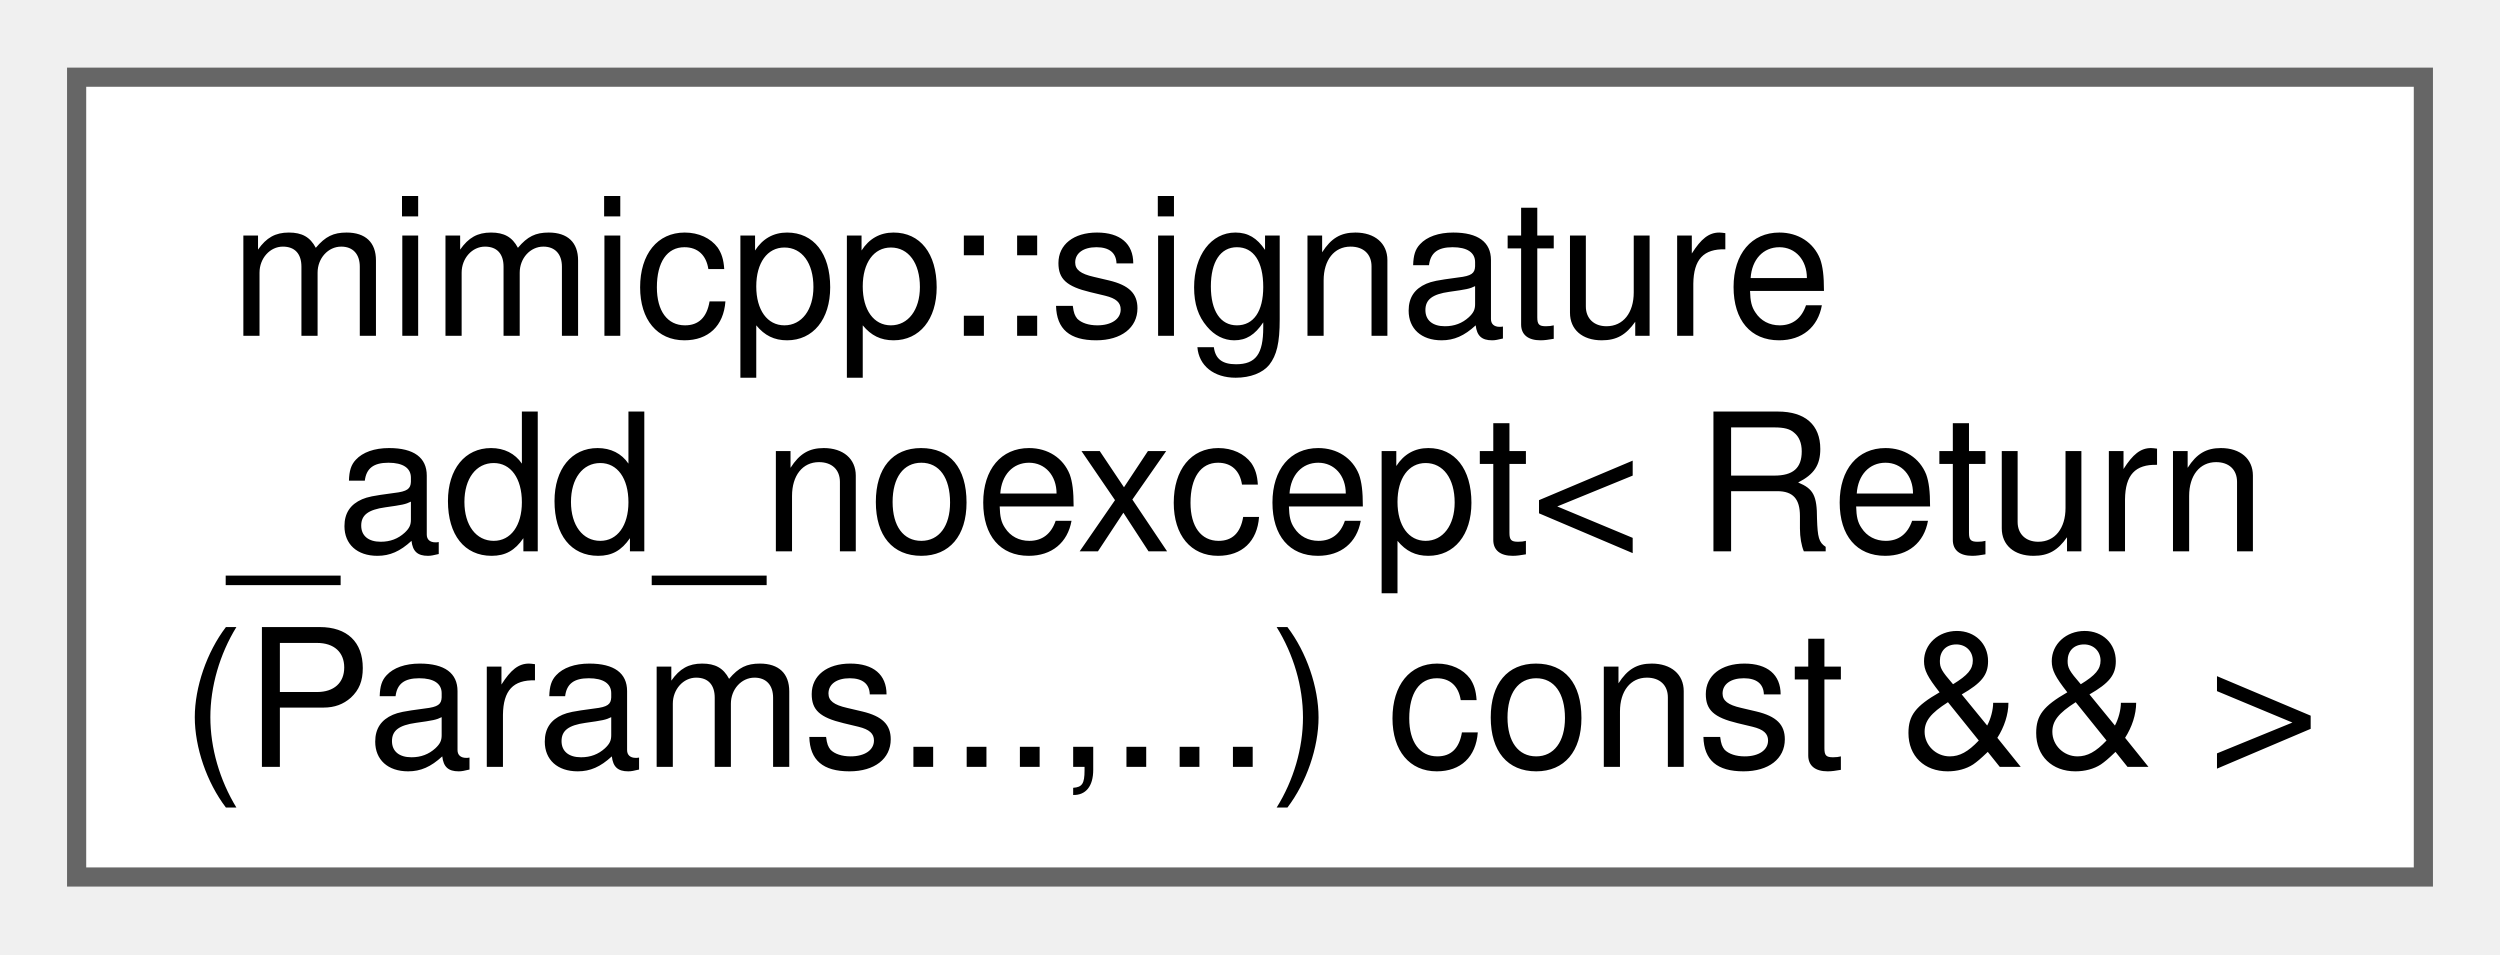
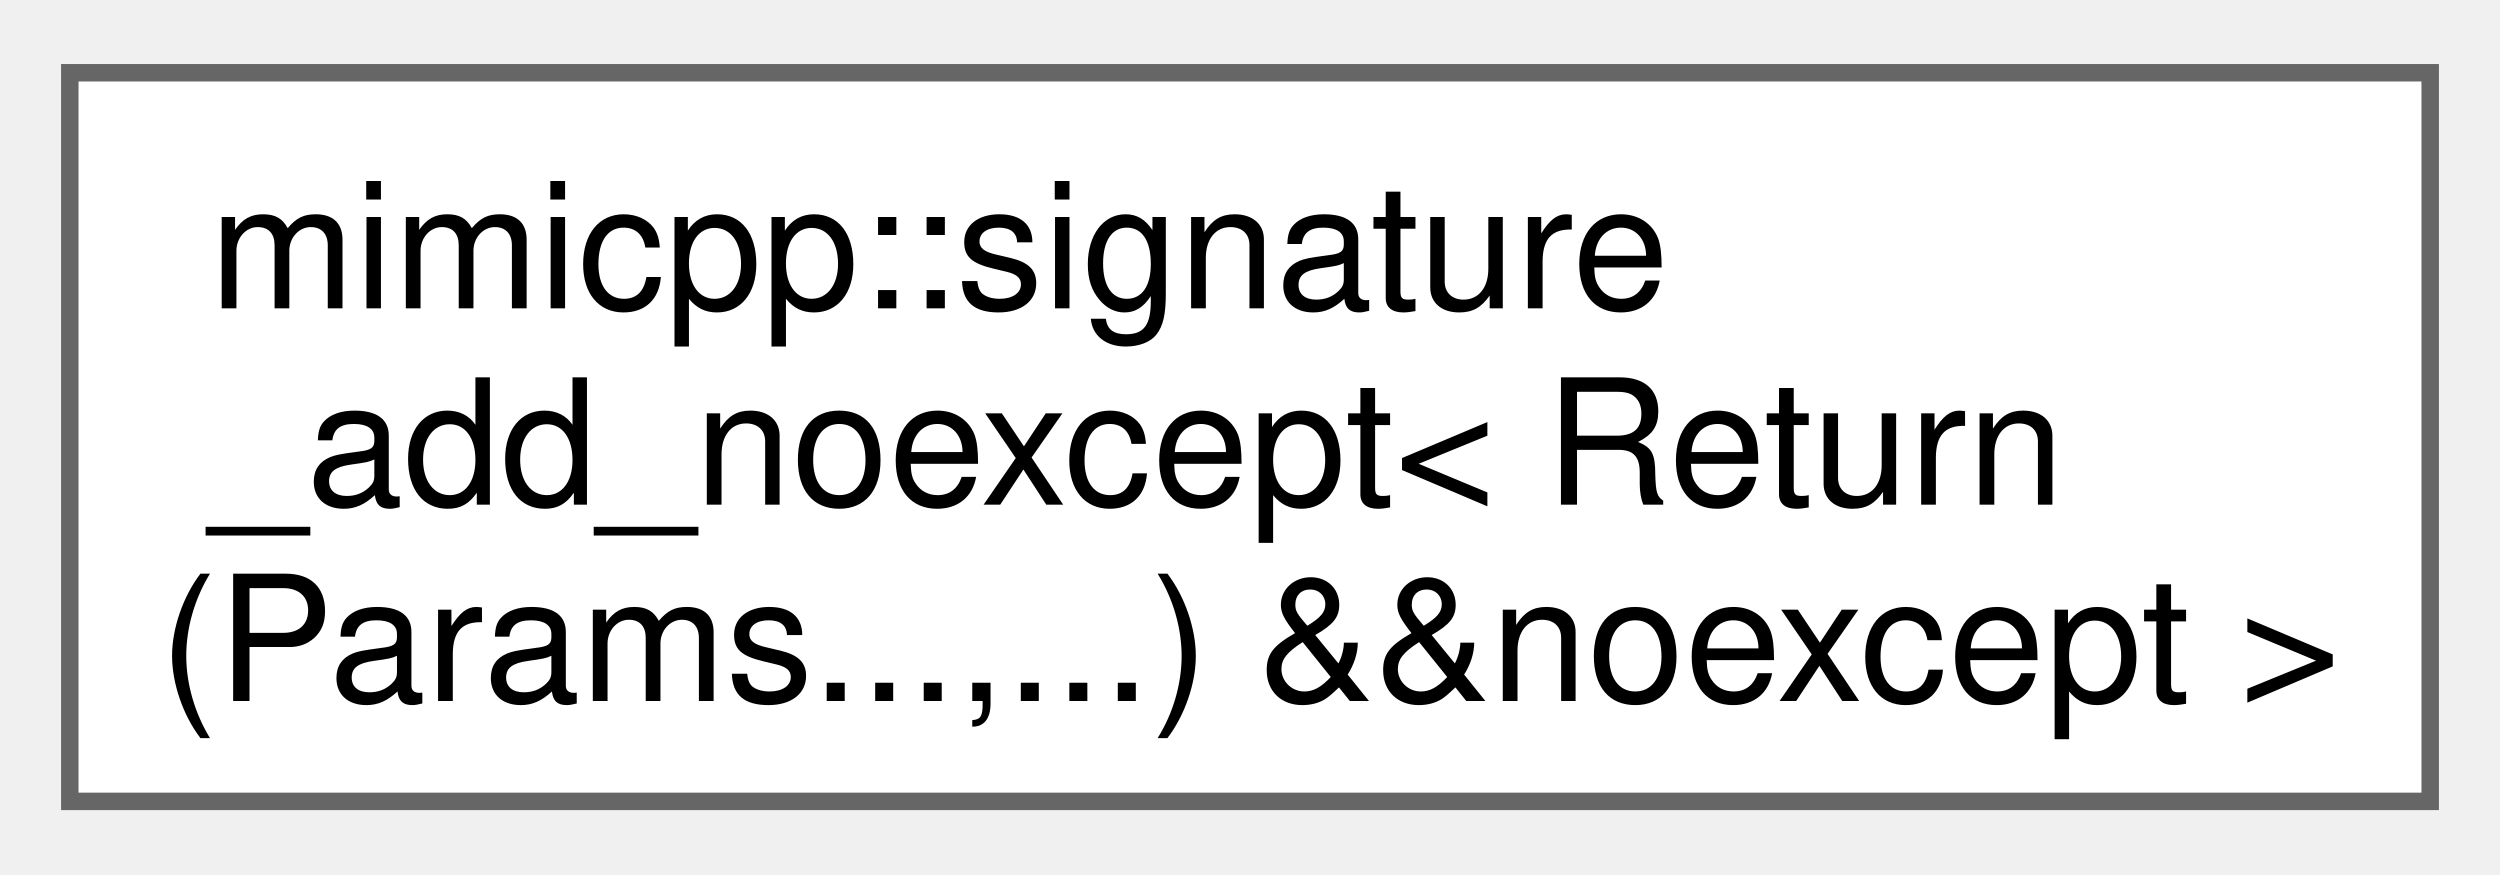
- <svg xmlns="http://www.w3.org/2000/svg" xmlns:xlink="http://www.w3.org/1999/xlink" width="131pt" height="50pt" viewBox="0.00 0.00 130.50 49.75">
+ <svg xmlns="http://www.w3.org/2000/svg" xmlns:xlink="http://www.w3.org/1999/xlink" width="143pt" height="50pt" viewBox="0.00 0.00 143.25 49.75">
  <g id="graph0" class="graph" transform="scale(1 1) rotate(0) translate(4 45.75)">
    <g id="Node000000" class="node">
      <g id="a_Node000000">
-         <a xlink:href="dd/d5d/structmimicpp_1_1signature__add__noexcept_3_01_return_07_params_8_8_8_00_8_8_8_08_01const_01_6_6_01_4.html" target="_top" xlink:title=" ">
-           <polygon fill="white" stroke="#666666" points="122.5,-41.75 0,-41.75 0,0 122.5,0 122.5,-41.75" />
+         <a xlink:href="dd/dd5/structmimicpp_1_1signature__add__noexcept_3_01_return_07_params_8_8_8_00_8_8_8_08_01_6_6noexcept_01_4.html" target="_top" xlink:title=" ">
+           <polygon fill="white" stroke="#666666" points="135.25,-41.75 0,-41.75 0,0 135.25,0 135.25,-41.75" />
          <text text-anchor="start" x="8" y="-28.25" font-family="Helvetica,sans-Serif" font-size="10.00">mimicpp::signature</text>
          <text text-anchor="start" x="8" y="-17" font-family="Helvetica,sans-Serif" font-size="10.00">_add_noexcept&lt; Return</text>
-           <text text-anchor="middle" x="61.25" y="-5.75" font-family="Helvetica,sans-Serif" font-size="10.00">(Params...,...) const &amp;&amp; &gt;</text>
+           <text text-anchor="middle" x="67.62" y="-5.75" font-family="Helvetica,sans-Serif" font-size="10.00">(Params...,...) &amp;&amp;noexcept &gt;</text>
        </a>
      </g>
    </g>
  </g>
</svg>
